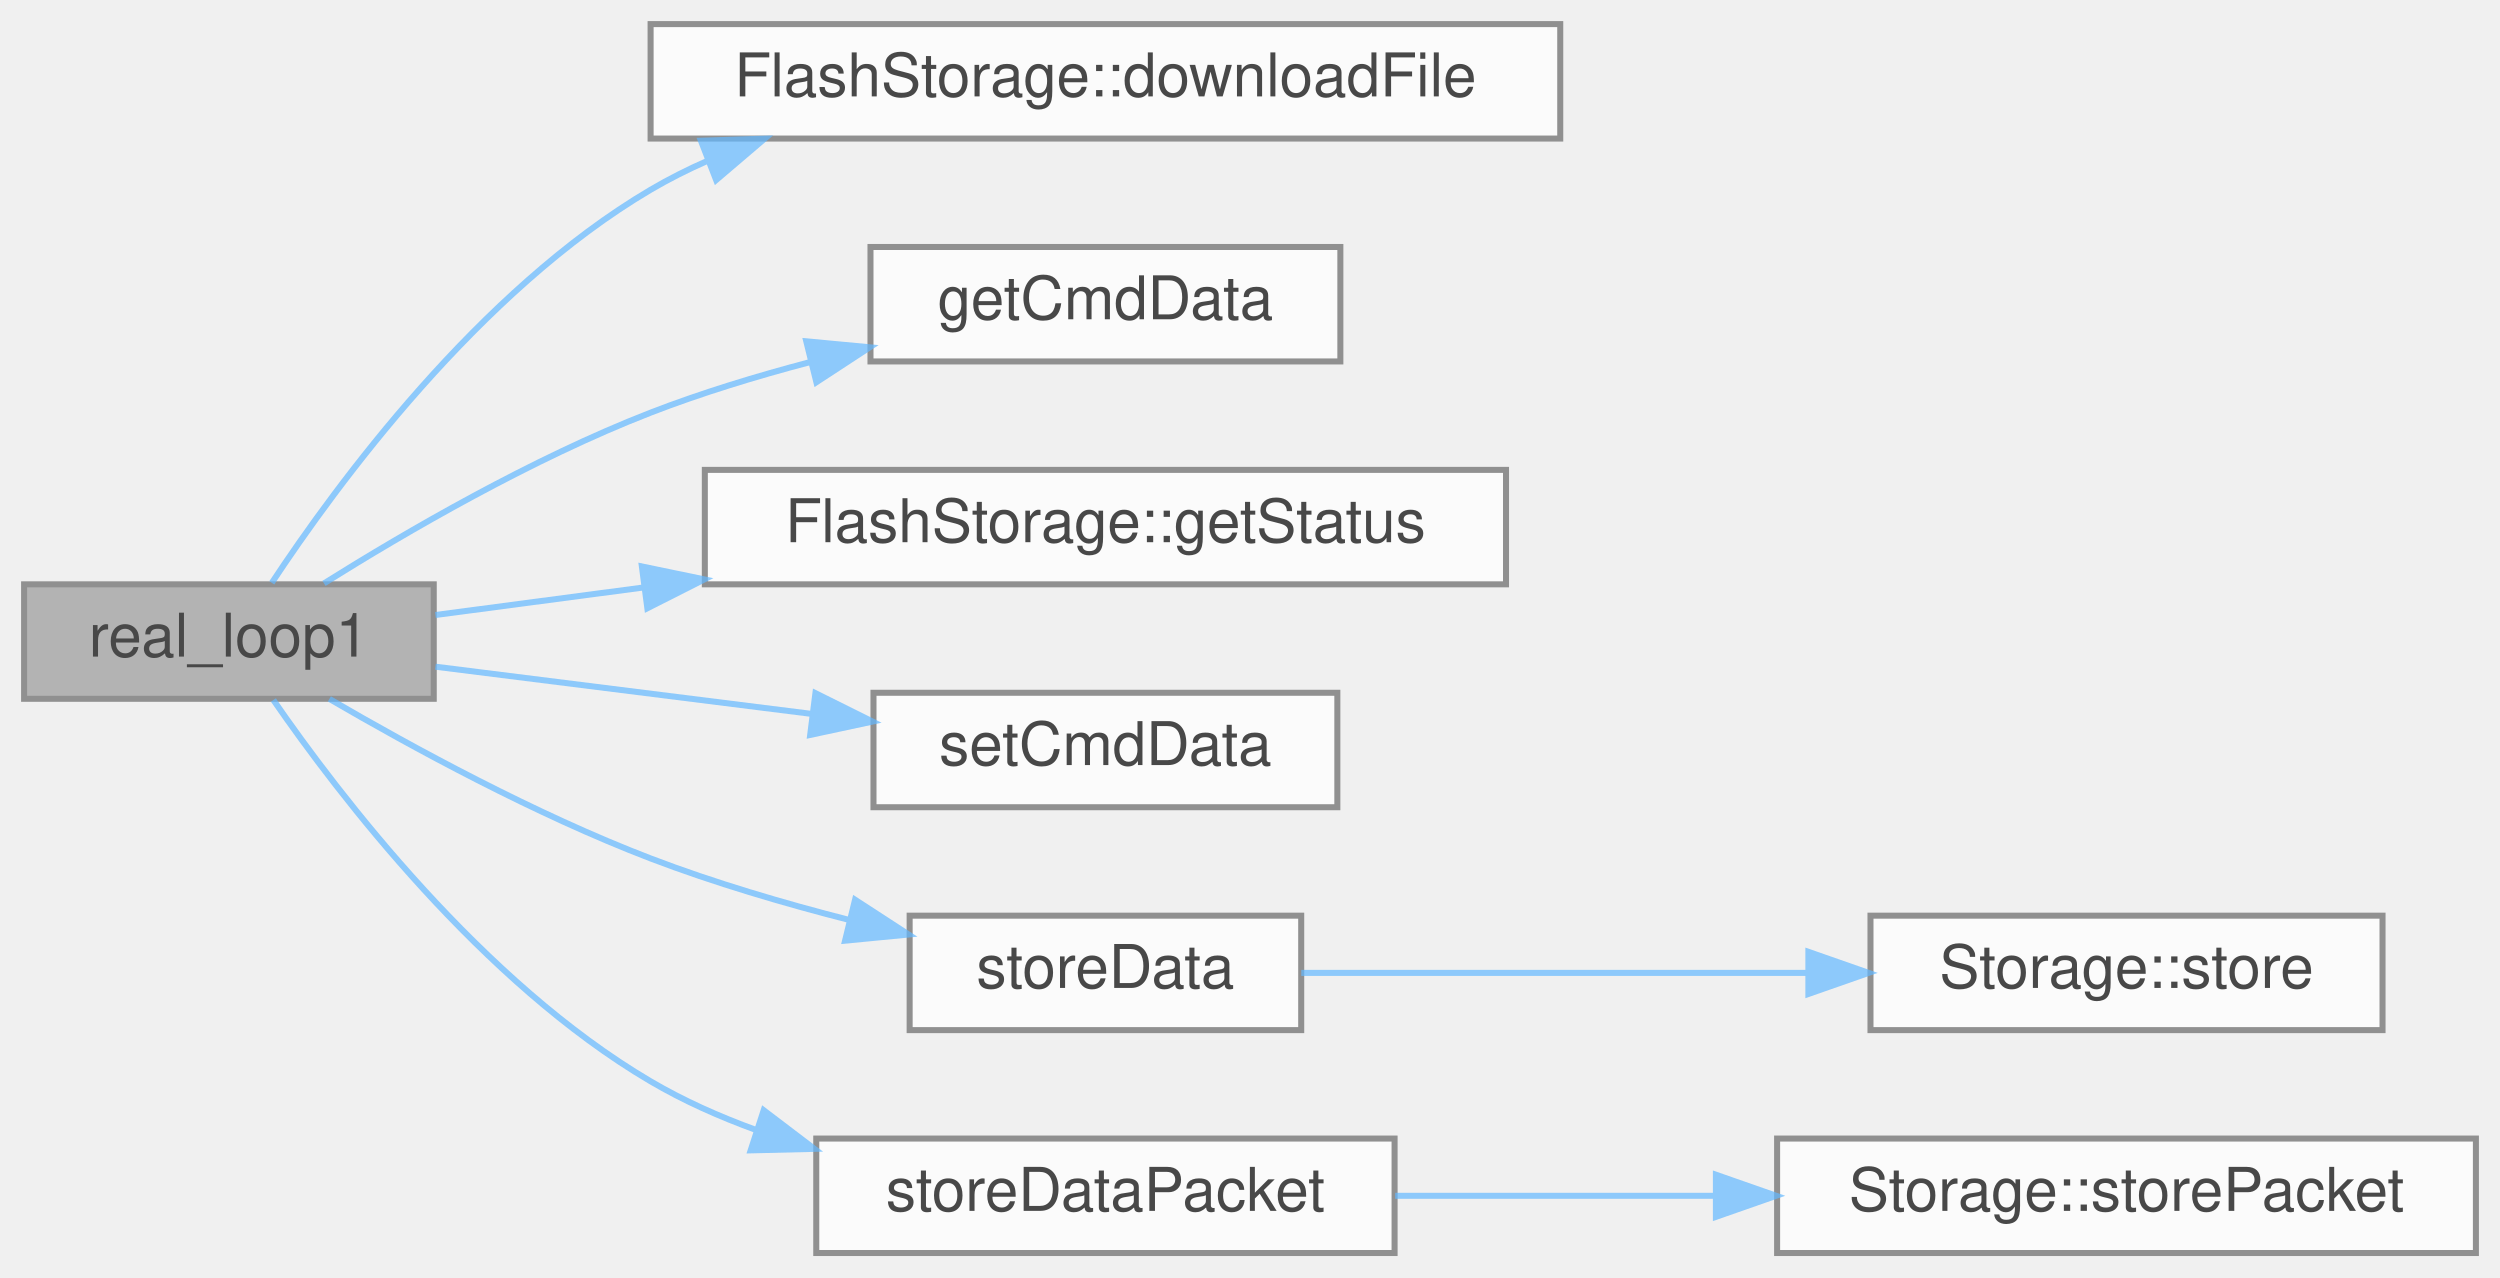
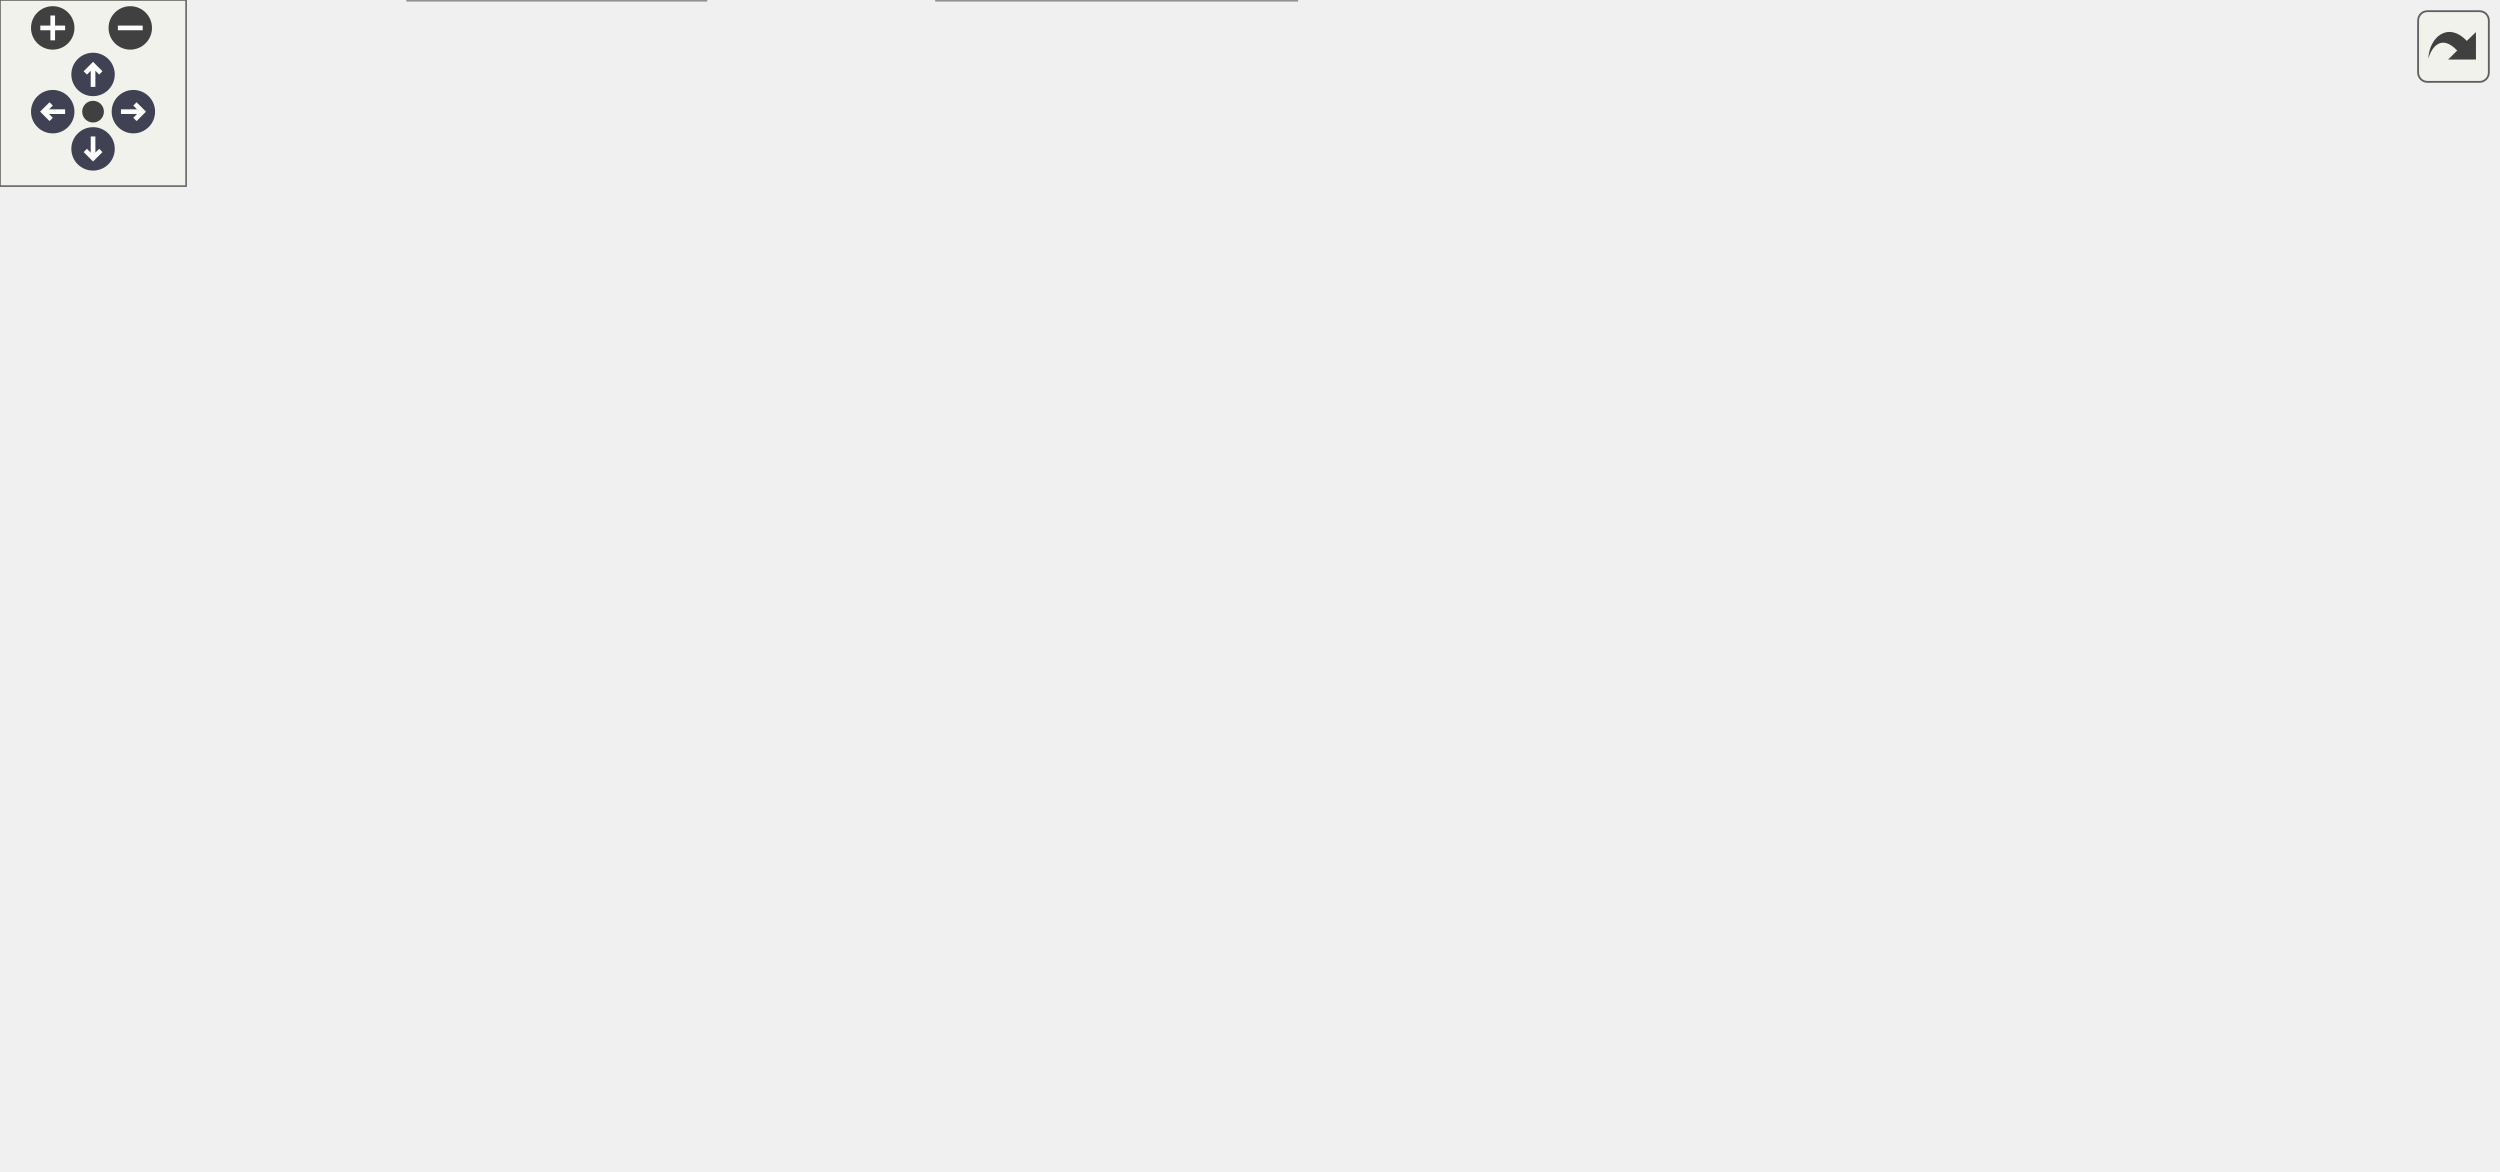
- <svg xmlns="http://www.w3.org/2000/svg" xmlns:xlink="http://www.w3.org/1999/xlink" width="415pt" height="212pt" viewBox="0.00 0.00 415.00 212.00">
-   <svg id="main" version="1.1" xml:space="preserve">
-     <style type="text/css">
+ <svg xmlns="http://www.w3.org/2000/svg" xmlns:xlink="http://www.w3.org/1999/xlink" id="main" version="1.1" xml:space="preserve">
+   <style type="text/css">
.node, .edge {opacity: 0.7;}
.node.selected, .edge.selected {opacity: 1;}
.edge:hover path { stroke: red; }
.edge:hover polygon { stroke: red; fill: red; }
</style>
-     <svg id="graph" class="graph">
-       <g id="graph0" class="graph" transform="scale(1 1) rotate(0) translate(4 208)">
-         <g id="Node000001" class="node">
-           <g id="a_Node000001">
-             <a xlink:title="Loop for core 1.">
-               <polygon fill="#999999" stroke="#666666" points="68,-111 0,-111 0,-92 68,-92 68,-111" />
-               <text text-anchor="middle" x="34" y="-99" font-family="Helvetica,sans-Serif" font-size="10.00">real_loop1</text>
-             </a>
-           </g>
-         </g>
-         <g id="Node000002" class="node">
-           <g id="a_Node000002">
-             <a xlink:href="classFlashStorage.html#ad96a663c3434d8783b30c12ec706ad81" target="_top" xlink:title="Downloads data from flash memory with progress tracking.">
-               <polygon fill="white" stroke="#666666" points="255,-204 104,-204 104,-185 255,-185 255,-204" />
-               <text text-anchor="middle" x="179.5" y="-192" font-family="Helvetica,sans-Serif" font-size="10.00">FlashStorage::downloadFile</text>
-             </a>
-           </g>
-         </g>
-         <g id="edge1_Node000001_Node000002" class="edge">
-           <g id="a_edge1_Node000001_Node000002">
-             <a xlink:title=" ">
-               <path fill="none" stroke="#63b8ff" d="M41.12,-111.25C51.81,-127.43 75.49,-159.72 104,-176.5 107.02,-178.28 110.2,-179.88 113.48,-181.32" />
-               <polygon fill="#63b8ff" stroke="#63b8ff" points="112.35,-184.64 122.94,-184.98 114.88,-178.11 112.35,-184.64" />
-             </a>
-           </g>
-         </g>
-         <g id="Node000003" class="node">
-           <g id="a_Node000003">
-             <a xlink:href="CommandMessage_8cpp.html#a614e558f381a8d26db49eed9b12fd14f" target="_top" xlink:title=" ">
-               <polygon fill="white" stroke="#666666" points="218.5,-167 140.5,-167 140.5,-148 218.5,-148 218.5,-167" />
-               <text text-anchor="middle" x="179.5" y="-155" font-family="Helvetica,sans-Serif" font-size="10.00">getCmdData</text>
-             </a>
-           </g>
-         </g>
-         <g id="edge2_Node000001_Node000003" class="edge">
-           <g id="a_edge2_Node000001_Node000003">
-             <a xlink:title=" ">
-               <path fill="none" stroke="#63b8ff" d="M49.78,-111.16C63.38,-119.68 84.37,-131.88 104,-139.5 112.38,-142.75 121.53,-145.54 130.45,-147.89" />
-               <polygon fill="#63b8ff" stroke="#63b8ff" points="129.84,-151.34 140.38,-150.35 131.52,-144.55 129.84,-151.34" />
-             </a>
-           </g>
-         </g>
-         <g id="Node000004" class="node">
-           <g id="a_Node000004">
-             <a xlink:href="classFlashStorage.html#a318825f36239ed4e7c5bf345c6f95366" target="_top" xlink:title="Prints the current status of the flash storage.">
-               <polygon fill="white" stroke="#666666" points="246,-130 113,-130 113,-111 246,-111 246,-130" />
-               <text text-anchor="middle" x="179.5" y="-118" font-family="Helvetica,sans-Serif" font-size="10.00">FlashStorage::getStatus</text>
-             </a>
-           </g>
-         </g>
-         <g id="edge3_Node000001_Node000004" class="edge">
-           <g id="a_edge3_Node000001_Node000004">
-             <a xlink:title=" ">
-               <path fill="none" stroke="#63b8ff" d="M68.28,-105.91C78.7,-107.29 90.65,-108.87 102.75,-110.47" />
-               <polygon fill="#63b8ff" stroke="#63b8ff" points="102.55,-113.97 112.92,-111.82 103.46,-107.03 102.55,-113.97" />
-             </a>
-           </g>
-         </g>
-         <g id="Node000005" class="node">
-           <g id="a_Node000005">
-             <a xlink:href="CommandMessage_8cpp.html#ad408818d8c69721c19d63006e8ef4d22" target="_top" xlink:title=" ">
-               <polygon fill="white" stroke="#666666" points="218,-93 141,-93 141,-74 218,-74 218,-93" />
-               <text text-anchor="middle" x="179.5" y="-81" font-family="Helvetica,sans-Serif" font-size="10.00">setCmdData</text>
-             </a>
-           </g>
-         </g>
-         <g id="edge4_Node000001_Node000005" class="edge">
-           <g id="a_edge4_Node000001_Node000005">
-             <a xlink:title=" ">
-               <path fill="none" stroke="#63b8ff" d="M68.28,-97.33C86.84,-95 110.27,-92.06 130.75,-89.49" />
-               <polygon fill="#63b8ff" stroke="#63b8ff" points="131.36,-92.94 140.84,-88.22 130.49,-86 131.36,-92.94" />
-             </a>
-           </g>
-         </g>
-         <g id="Node000006" class="node">
-           <g id="a_Node000006">
-             <a xlink:href="main1_8cpp.html#a0f14b13edaa51207f1ff6752e4696ee7" target="_top" xlink:title="Sends data to each storage device, assumes storage devices take care of newline/data end themselves.">
-               <polygon fill="white" stroke="#666666" points="212,-56 147,-56 147,-37 212,-37 212,-56" />
-               <text text-anchor="middle" x="179.5" y="-44" font-family="Helvetica,sans-Serif" font-size="10.00">storeData</text>
-             </a>
-           </g>
-         </g>
-         <g id="edge5_Node000001_Node000006" class="edge">
-           <g id="a_edge5_Node000001_Node000006">
-             <a xlink:title=" ">
-               <path fill="none" stroke="#63b8ff" d="M50.68,-91.98C64.36,-84 84.94,-72.79 104,-65.5 114.5,-61.48 126.15,-58.05 137.07,-55.26" />
-               <polygon fill="#63b8ff" stroke="#63b8ff" points="137.94,-58.65 146.83,-52.87 136.28,-51.85 137.94,-58.65" />
-             </a>
-           </g>
-         </g>
-         <g id="Node000008" class="node">
-           <g id="a_Node000008">
-             <a xlink:href="main1_8cpp.html#a5ea9df4efc2cfe37ef8d6fcfb3157a43" target="_top" xlink:title="Sends data to each storage device.">
-               <polygon fill="white" stroke="#666666" points="227.5,-19 131.5,-19 131.5,0 227.5,0 227.5,-19" />
-               <text text-anchor="middle" x="179.5" y="-7" font-family="Helvetica,sans-Serif" font-size="10.00">storeDataPacket</text>
-             </a>
-           </g>
-         </g>
-         <g id="edge7_Node000001_Node000008" class="edge">
-           <g id="a_edge7_Node000001_Node000008">
-             <a xlink:title=" ">
-               <path fill="none" stroke="#63b8ff" d="M41.38,-91.8C52.28,-76.03 76.04,-44.94 104,-28.5 109.44,-25.3 115.4,-22.64 121.52,-20.42" />
-               <polygon fill="#63b8ff" stroke="#63b8ff" points="122.77,-23.7 131.2,-17.29 120.61,-17.04 122.77,-23.7" />
-             </a>
-           </g>
-         </g>
-         <g id="Node000007" class="node">
-           <g id="a_Node000007">
-             <a xlink:href="classStorage.html#a08674ceb4404690065b1cf39963eb5a3" target="_top" xlink:title="Send string data to storage device.">
-               <polygon fill="white" stroke="#666666" points="391.5,-56 306.5,-56 306.5,-37 391.5,-37 391.5,-56" />
-               <text text-anchor="middle" x="349" y="-44" font-family="Helvetica,sans-Serif" font-size="10.00">Storage::store</text>
-             </a>
-           </g>
-         </g>
-         <g id="edge6_Node000006_Node000007" class="edge">
-           <g id="a_edge6_Node000006_Node000007">
-             <a xlink:title=" ">
-               <path fill="none" stroke="#63b8ff" d="M212.01,-46.5C235.62,-46.5 268.46,-46.5 295.95,-46.5" />
-               <polygon fill="#63b8ff" stroke="#63b8ff" points="296.19,-50 306.19,-46.5 296.19,-43 296.19,-50" />
-             </a>
-           </g>
-         </g>
-         <g id="Node000009" class="node">
-           <g id="a_Node000009">
-             <a xlink:href="classStorage.html#a6ee18f7841fdd0f70091764a59110db2" target="_top" xlink:title="Send packet data to storage device.">
-               <polygon fill="white" stroke="#666666" points="407,-19 291,-19 291,0 407,0 407,-19" />
-               <text text-anchor="middle" x="349" y="-7" font-family="Helvetica,sans-Serif" font-size="10.00">Storage::storePacket</text>
-             </a>
-           </g>
-         </g>
-         <g id="edge8_Node000008_Node000009" class="edge">
-           <g id="a_edge8_Node000008_Node000009">
-             <a xlink:title=" ">
-               <path fill="none" stroke="#63b8ff" d="M227.6,-9.5C244.02,-9.5 262.79,-9.5 280.53,-9.5" />
-               <polygon fill="#63b8ff" stroke="#63b8ff" points="280.84,-13 290.84,-9.5 280.84,-6 280.84,-13" />
-             </a>
-           </g>
-         </g>
-       </g>
-     </svg>
+   <defs>
+     <circle id="rim" cx="0" cy="0" r="7" />
+     <circle id="rim2" cx="0" cy="0" r="3.5" />
+     <g id="zoomPlus">
+       <use xlink:href="#rim" fill="#404040">
+         <set attributeName="fill" to="#808080" begin="zoomplus.mouseover" end="zoomplus.mouseout" />
+       </use>
+       <path d="M-4,0h8M0,-4v8" fill="none" stroke="white" stroke-width="1.5" pointer-events="none" />
+     </g>
+     <g id="zoomMin">
+       <use xlink:href="#rim" fill="#404040">
+         <set attributeName="fill" to="#808080" begin="zoomminus.mouseover" end="zoomminus.mouseout" />
+       </use>
+       <path d="M-4,0h8" fill="none" stroke="white" stroke-width="1.5" pointer-events="none" />
+     </g>
+     <g id="arrowUp" transform="translate(30 24)">
+       <use xlink:href="#rim" />
+       <path pointer-events="none" fill="none" stroke="white" stroke-width="1.5" d="M0,-3.0v7 M-2.5,-0.5L0,-3.0L2.5,-0.5" />
+     </g>
+     <g id="arrowRight" transform="rotate(90) translate(36 -43)">
+       <use xlink:href="#rim" />
+       <path pointer-events="none" fill="none" stroke="white" stroke-width="1.5" d="M0,-3.0v7 M-2.5,-0.5L0,-3.0L2.5,-0.5" />
+     </g>
+     <g id="arrowDown" transform="rotate(180) translate(-30 -48)">
+       <use xlink:href="#rim" />
+       <path pointer-events="none" fill="none" stroke="white" stroke-width="1.5" d="M0,-3.0v7 M-2.5,-0.5L0,-3.0L2.5,-0.5" />
+     </g>
+     <g id="arrowLeft" transform="rotate(270) translate(-36 17)">
+       <use xlink:href="#rim" />
+       <path pointer-events="none" fill="none" stroke="white" stroke-width="1.5" d="M0,-3.0v7 M-2.5,-0.5L0,-3.0L2.5,-0.5" />
+     </g>
+     <g id="resetDef">
+       <use xlink:href="#rim2" fill="#404040">
+         <set attributeName="fill" to="#808080" begin="reset.mouseover" end="reset.mouseout" />
+       </use>
+     </g>
+   </defs>
+   <svg id="graph" class="graph">
+     <g id="viewport">
+       <g id="Node000001" class="node">
+         <g id="a_Node000001">
+           <a xlink:title="Loop for core 1.">
+             <polygon fill="#999999" stroke="#666666" points="68,-168 0,-168 0,-149 68,-149 68,-168" />
+             <text text-anchor="middle" x="34" y="-156" font-family="Helvetica,sans-Serif" font-size="10.00">real_loop1</text>
+           </a>
+         </g>
+       </g>
+       <g id="Node000002" class="node">
+         <g id="a_Node000002">
+           <a xlink:href="classFlashStorage.html#ad96a663c3434d8783b30c12ec706ad81" target="_top" xlink:title="Downloads data from flash memory with progress tracking.">
+             <polygon fill="white" stroke="#666666" points="255,-317 104,-317 104,-298 255,-298 255,-317" />
+             <text text-anchor="middle" x="179.5" y="-305" font-family="Helvetica,sans-Serif" font-size="10.00">FlashStorage::downloadFile</text>
+           </a>
+         </g>
+       </g>
+       <g id="edge1_Node000001_Node000002" class="edge">
+         <g id="a_edge1_Node000001_Node000002">
+           <a xlink:title=" ">
+             <path fill="none" stroke="#63b8ff" d="M37.17,-168.17C43.19,-192.6 62.42,-257.13 104,-289.5 105.79,-290.89 107.68,-292.18 109.63,-293.37" />
+             <polygon fill="#63b8ff" stroke="#63b8ff" points="108.11,-296.53 118.6,-297.99 111.31,-290.3 108.11,-296.53" />
+           </a>
+         </g>
+       </g>
+       <g id="Node000003" class="node">
+         <g id="a_Node000003">
+           <a xlink:href="classFlashStorage.html#ac2dd4e8b7b4a85d5820f4277d0fb6727" target="_top" xlink:title="Erases all data stored in flash memory.">
+             <polygon fill="white" stroke="#666666" points="236,-280 123,-280 123,-261 236,-261 236,-280" />
+             <text text-anchor="middle" x="179.5" y="-268" font-family="Helvetica,sans-Serif" font-size="10.00">FlashStorage::erase</text>
+           </a>
+         </g>
+       </g>
+       <g id="edge2_Node000001_Node000003" class="edge">
+         <g id="a_edge2_Node000001_Node000003">
+           <a xlink:title=" ">
+             <path fill="none" stroke="#63b8ff" d="M39.29,-168.24C48.3,-187.53 71.14,-230.62 104,-252.5 106.97,-254.48 110.13,-256.24 113.42,-257.8" />
+             <polygon fill="#63b8ff" stroke="#63b8ff" points="112.37,-261.16 122.95,-261.73 115.03,-254.68 112.37,-261.16" />
+           </a>
+         </g>
+       </g>
+       <g id="Node000004" class="node">
+         <g id="a_Node000004">
+           <a xlink:href="CommandMessage_8cpp.html#a614e558f381a8d26db49eed9b12fd14f" target="_top" xlink:title=" ">
+             <polygon fill="white" stroke="#666666" points="218.5,-243 140.5,-243 140.5,-224 218.5,-224 218.5,-243" />
+             <text text-anchor="middle" x="179.5" y="-231" font-family="Helvetica,sans-Serif" font-size="10.00">getCmdData</text>
+           </a>
+         </g>
+       </g>
+       <g id="edge3_Node000001_Node000004" class="edge">
+         <g id="a_edge3_Node000001_Node000004">
+           <a xlink:title=" ">
+             <path fill="none" stroke="#63b8ff" d="M43.84,-168.14C56.1,-180.91 79.54,-203.27 104,-215.5 112.22,-219.61 121.42,-222.81 130.48,-225.3" />
+             <polygon fill="#63b8ff" stroke="#63b8ff" points="129.65,-228.7 140.2,-227.72 131.34,-221.9 129.65,-228.7" />
+           </a>
+         </g>
+       </g>
+       <g id="Node000005" class="node">
+         <g id="a_Node000005">
+           <a xlink:href="classFlashStorage.html#a318825f36239ed4e7c5bf345c6f95366" target="_top" xlink:title="Prints the current status of the flash storage.">
+             <polygon fill="white" stroke="#666666" points="246,-206 113,-206 113,-187 246,-187 246,-206" />
+             <text text-anchor="middle" x="179.5" y="-194" font-family="Helvetica,sans-Serif" font-size="10.00">FlashStorage::getStatus</text>
+           </a>
+         </g>
+       </g>
+       <g id="edge4_Node000001_Node000005" class="edge">
+         <g id="a_edge4_Node000001_Node000005">
+           <a xlink:title=" ">
+             <path fill="none" stroke="#63b8ff" d="M68.28,-167.31C87.35,-172.36 111.57,-178.78 132.44,-184.3" />
+             <polygon fill="#63b8ff" stroke="#63b8ff" points="131.82,-187.76 142.38,-186.94 133.61,-180.99 131.82,-187.76" />
+           </a>
+         </g>
+       </g>
+       <g id="Node000006" class="node">
+         <g id="a_Node000006">
+           <a xlink:href="classFlashStorage.html#ad024a499e7eb8774a26f46369f50ad05" target="_top" xlink:title=" ">
+             <polygon fill="white" stroke="#666666" points="429,-149 291,-149 291,-130 429,-130 429,-149" />
+             <text text-anchor="middle" x="360" y="-137" font-family="Helvetica,sans-Serif" font-size="10.00">FlashStorage::reinitFlash</text>
+           </a>
+         </g>
+       </g>
+       <g id="edge5_Node000001_Node000006" class="edge">
+         <g id="a_edge5_Node000001_Node000006">
+           <a xlink:title=" ">
+             <path fill="none" stroke="#63b8ff" d="M68.15,-156.56C117.78,-153.65 212.8,-148.07 280.74,-144.09" />
+             <polygon fill="#63b8ff" stroke="#63b8ff" points="281.2,-147.57 290.98,-143.49 280.79,-140.58 281.2,-147.57" />
+           </a>
+         </g>
+       </g>
+       <g id="Node000011" class="node">
+         <g id="a_Node000011">
+           <a xlink:href="classFlashStorage.html#ad8daa31feba03cb7d02efb3124962f20" target="_top" xlink:title="Deletes a file by erasing the sectors it occupies.">
+             <polygon fill="white" stroke="#666666" points="250,-130 109,-130 109,-111 250,-111 250,-130" />
+             <text text-anchor="middle" x="179.5" y="-118" font-family="Helvetica,sans-Serif" font-size="10.00">FlashStorage::removeFile</text>
+           </a>
+         </g>
+       </g>
+       <g id="edge10_Node000001_Node000011" class="edge">
+         <g id="a_edge10_Node000001_Node000011">
+           <a xlink:title=" ">
+             <path fill="none" stroke="#63b8ff" d="M68.28,-149.69C87.35,-144.64 111.57,-138.22 132.44,-132.7" />
+             <polygon fill="#63b8ff" stroke="#63b8ff" points="133.61,-136.01 142.38,-130.06 131.82,-129.24 133.61,-136.01" />
+           </a>
+         </g>
+       </g>
+       <g id="Node000012" class="node">
+         <g id="a_Node000012">
+           <a xlink:href="CommandMessage_8cpp.html#ad408818d8c69721c19d63006e8ef4d22" target="_top" xlink:title=" ">
+             <polygon fill="white" stroke="#666666" points="218,-93 141,-93 141,-74 218,-74 218,-93" />
+             <text text-anchor="middle" x="179.5" y="-81" font-family="Helvetica,sans-Serif" font-size="10.00">setCmdData</text>
+           </a>
+         </g>
+       </g>
+       <g id="edge12_Node000001_Node000012" class="edge">
+         <g id="a_edge12_Node000001_Node000012">
+           <a xlink:title=" ">
+             <path fill="none" stroke="#63b8ff" d="M44.32,-148.65C56.76,-136.09 80.01,-114.56 104,-102.5 112.41,-98.27 121.84,-94.93 131.08,-92.31" />
+             <polygon fill="#63b8ff" stroke="#63b8ff" points="132.19,-95.64 140.99,-89.74 130.43,-88.87 132.19,-95.64" />
+           </a>
+         </g>
+       </g>
+       <g id="Node000013" class="node">
+         <g id="a_Node000013">
+           <a xlink:href="main1_8cpp.html#a0f14b13edaa51207f1ff6752e4696ee7" target="_top" xlink:title="Sends data to each storage device, assumes storage devices take care of newline/data end themselves.">
+             <polygon fill="white" stroke="#666666" points="212,-56 147,-56 147,-37 212,-37 212,-56" />
+             <text text-anchor="middle" x="179.5" y="-44" font-family="Helvetica,sans-Serif" font-size="10.00">storeData</text>
+           </a>
+         </g>
+       </g>
+       <g id="edge13_Node000001_Node000013" class="edge">
+         <g id="a_edge13_Node000001_Node000013">
+           <a xlink:title=" ">
+             <path fill="none" stroke="#63b8ff" d="M39.34,-148.9C48.45,-129.87 71.45,-87.35 104,-65.5 113.77,-58.94 125.65,-54.65 137.03,-51.83" />
+             <polygon fill="#63b8ff" stroke="#63b8ff" points="137.79,-55.25 146.83,-49.73 136.31,-48.41 137.79,-55.25" />
+           </a>
+         </g>
+       </g>
+       <g id="Node000015" class="node">
+         <g id="a_Node000015">
+           <a xlink:href="main1_8cpp.html#a5ea9df4efc2cfe37ef8d6fcfb3157a43" target="_top" xlink:title="Sends data to each storage device.">
+             <polygon fill="white" stroke="#666666" points="227.5,-19 131.5,-19 131.5,0 227.5,0 227.5,-19" />
+             <text text-anchor="middle" x="179.5" y="-7" font-family="Helvetica,sans-Serif" font-size="10.00">storeDataPacket</text>
+           </a>
+         </g>
+       </g>
+       <g id="edge15_Node000001_Node000015" class="edge">
+         <g id="a_edge15_Node000001_Node000015">
+           <a xlink:title=" ">
+             <path fill="none" stroke="#63b8ff" d="M37.17,-148.83C43.19,-124.4 62.42,-59.87 104,-27.5 109.17,-23.48 115.1,-20.34 121.32,-17.88" />
+             <polygon fill="#63b8ff" stroke="#63b8ff" points="122.87,-21.06 131.25,-14.58 120.65,-14.42 122.87,-21.06" />
+           </a>
+         </g>
+       </g>
+       <g id="Node000007" class="node">
+         <g id="a_Node000007">
+           <a xlink:href="classFlashStorage.html#a959ed7240cf70430f05686720e1ead5a" target="_top" xlink:title="Locates the next available file block &amp; tracks existing files.">
+             <polygon fill="white" stroke="#666666" points="605,-149 465,-149 465,-130 605,-130 605,-149" />
+             <text text-anchor="middle" x="535" y="-137" font-family="Helvetica,sans-Serif" font-size="10.00">FlashStorage::indexFlash</text>
+           </a>
+         </g>
+       </g>
+       <g id="edge6_Node000006_Node000007" class="edge">
+         <g id="a_edge6_Node000006_Node000007">
+           <a xlink:title=" ">
+             <path fill="none" stroke="#63b8ff" d="M429.37,-139.5C437.7,-139.5 446.26,-139.5 454.73,-139.5" />
+             <polygon fill="#63b8ff" stroke="#63b8ff" points="454.99,-143 464.99,-139.5 454.99,-136 454.99,-143" />
+           </a>
+         </g>
+       </g>
+       <g id="Node000008" class="node">
+         <g id="a_Node000008">
+           <a xlink:href="classFlashStorage.html#a97b10db97f42549e197feeff3f3f9abb" target="_top" xlink:title="Determines if the current sector is empty.">
+             <polygon fill="white" stroke="#666666" points="801.5,-186 644.5,-186 644.5,-167 801.5,-167 801.5,-186" />
+             <text text-anchor="middle" x="723" y="-174" font-family="Helvetica,sans-Serif" font-size="10.00">FlashStorage::isSectorEmpty</text>
+           </a>
+         </g>
+       </g>
+       <g id="edge7_Node000007_Node000008" class="edge">
+         <g id="a_edge7_Node000007_Node000008">
+           <a xlink:title=" ">
+             <path fill="none" stroke="#63b8ff" d="M583.9,-149.03C608.32,-153.89 638.22,-159.83 663.94,-164.95" />
+             <polygon fill="#63b8ff" stroke="#63b8ff" points="663.45,-168.42 673.94,-166.94 664.81,-161.56 663.45,-168.42" />
+           </a>
+         </g>
+       </g>
+       <g id="Node000009" class="node">
+         <g id="a_Node000009">
+           <a xlink:href="classFlashStorage.html#aa64883a0b4aa2c9124d0be9b4722d729" target="_top" xlink:title="Determines if the first 4 bytes of a sector are a file header.">
+             <polygon fill="white" stroke="#666666" points="803.5,-149 642.5,-149 642.5,-130 803.5,-130 803.5,-149" />
+             <text text-anchor="middle" x="723" y="-137" font-family="Helvetica,sans-Serif" font-size="10.00">FlashStorage::readFileHeader</text>
+           </a>
+         </g>
+       </g>
+       <g id="edge8_Node000007_Node000009" class="edge">
+         <g id="a_edge8_Node000007_Node000009">
+           <a xlink:title=" ">
+             <path fill="none" stroke="#63b8ff" d="M605.26,-139.5C614.04,-139.5 623.12,-139.5 632.17,-139.5" />
+             <polygon fill="#63b8ff" stroke="#63b8ff" points="632.34,-143 642.34,-139.5 632.34,-136 632.34,-143" />
+           </a>
+         </g>
+       </g>
+       <g id="Node000010" class="node">
+         <g id="a_Node000010">
+           <a xlink:href="classFlashStorage.html#a3f4de49bad97284528ebd5279abf3985" target="_top" xlink:title="Writes the file header to the start of a new sector.">
+             <polygon fill="white" stroke="#666666" points="805,-112 641,-112 641,-93 805,-93 805,-112" />
+             <text text-anchor="middle" x="723" y="-100" font-family="Helvetica,sans-Serif" font-size="10.00">FlashStorage::writeFileHeader</text>
+           </a>
+         </g>
+       </g>
+       <g id="edge9_Node000007_Node000010" class="edge">
+         <g id="a_edge9_Node000007_Node000010">
+           <a xlink:title=" ">
+             <path fill="none" stroke="#63b8ff" d="M583.9,-129.97C608.32,-125.11 638.22,-119.17 663.94,-114.05" />
+             <polygon fill="#63b8ff" stroke="#63b8ff" points="664.81,-117.44 673.94,-112.06 663.45,-110.58 664.81,-117.44" />
+           </a>
+         </g>
+       </g>
+       <g id="edge11_Node000011_Node000006" class="edge">
+         <g id="a_edge11_Node000011_Node000006">
+           <a xlink:title=" ">
+             <path fill="none" stroke="#63b8ff" d="M250.02,-127.9C260.08,-128.97 270.49,-130.08 280.71,-131.17" />
+             <polygon fill="#63b8ff" stroke="#63b8ff" points="280.52,-134.67 290.84,-132.24 281.27,-127.71 280.52,-134.67" />
+           </a>
+         </g>
+       </g>
+       <g id="Node000014" class="node">
+         <g id="a_Node000014">
+           <a xlink:href="classStorage.html#a08674ceb4404690065b1cf39963eb5a3" target="_top" xlink:title="Send string data to storage device.">
+             <polygon fill="white" stroke="#666666" points="402.5,-56 317.5,-56 317.5,-37 402.5,-37 402.5,-56" />
+             <text text-anchor="middle" x="360" y="-44" font-family="Helvetica,sans-Serif" font-size="10.00">Storage::store</text>
+           </a>
+         </g>
+       </g>
+       <g id="edge14_Node000013_Node000014" class="edge">
+         <g id="a_edge14_Node000013_Node000014">
+           <a xlink:title=" ">
+             <path fill="none" stroke="#63b8ff" d="M212,-46.5C238.35,-46.5 276.46,-46.5 307.28,-46.5" />
+             <polygon fill="#63b8ff" stroke="#63b8ff" points="307.42,-50 317.42,-46.5 307.42,-43 307.42,-50" />
+           </a>
+         </g>
+       </g>
+       <g id="Node000016" class="node">
+         <g id="a_Node000016">
+           <a xlink:href="classStorage.html#a6ee18f7841fdd0f70091764a59110db2" target="_top" xlink:title="Send packet data to storage device.">
+             <polygon fill="white" stroke="#666666" points="418,-19 302,-19 302,0 418,0 418,-19" />
+             <text text-anchor="middle" x="360" y="-7" font-family="Helvetica,sans-Serif" font-size="10.00">Storage::storePacket</text>
+           </a>
+         </g>
+       </g>
+       <g id="edge16_Node000015_Node000016" class="edge">
+         <g id="a_edge16_Node000015_Node000016">
+           <a xlink:title=" ">
+             <path fill="none" stroke="#63b8ff" d="M227.87,-9.5C247.39,-9.5 270.38,-9.5 291.61,-9.5" />
+             <polygon fill="#63b8ff" stroke="#63b8ff" points="291.87,-13 301.87,-9.5 291.87,-6 291.87,-13" />
+           </a>
+         </g>
+       </g>
+     </g>
+   </svg>
+   <g id="navigator" transform="translate(0 0)" fill="#404254">
+     <rect fill="#f2f5e9" fill-opacity="0.5" stroke="#606060" stroke-width=".5" x="0" y="0" width="60" height="60" />
+     <use id="zoomplus" xlink:href="#zoomPlus" x="17" y="9" />
+     <use id="zoomminus" xlink:href="#zoomMin" x="42" y="9" />
+     <use id="reset" xlink:href="#resetDef" x="30" y="36" />
+     <use id="arrowup" xlink:href="#arrowUp" x="0" y="0" />
+     <use id="arrowright" xlink:href="#arrowRight" x="0" y="0" />
+     <use id="arrowdown" xlink:href="#arrowDown" x="0" y="0" />
+     <use id="arrowleft" xlink:href="#arrowLeft" x="0" y="0" />
+   </g>
+   <svg viewBox="0 0 15 15" width="100%" height="30px" preserveAspectRatio="xMaxYMin meet">
+     <g id="arrow_out" transform="scale(0.3 0.3)">
+       <a xlink:href="main1_8cpp_a5d5c43a90af6e8b0e11c818a7e1681e7_cgraph_org.svg" target="_base">
+         <rect id="button" ry="5" rx="5" y="6" x="6" height="38" width="38" fill="#f2f5e9" fill-opacity="0.5" stroke="#606060" stroke-width="1.0" />
+         <path id="arrow" d="M 11.5,31.437 C 11.94,20.098 22.043,11.323 32.159,21.979 L 37.069,17.246 C 37.069,17.246 37.088,32 37.088,32 L 22.16,31.978 C 22.16,31.978 26.998,27.14 26.998,27.14 C 18.529,18.264 13.292,25.23 11.5,31.437 z" style="fill:#404040;" />
+       </a>
+     </g>
  </svg>
  <style type="text/css">

[data-mouse-over-selected='false'] { opacity: 0.7; }
[data-mouse-over-selected='true']  { opacity: 1.0; }

</style>
</svg>
